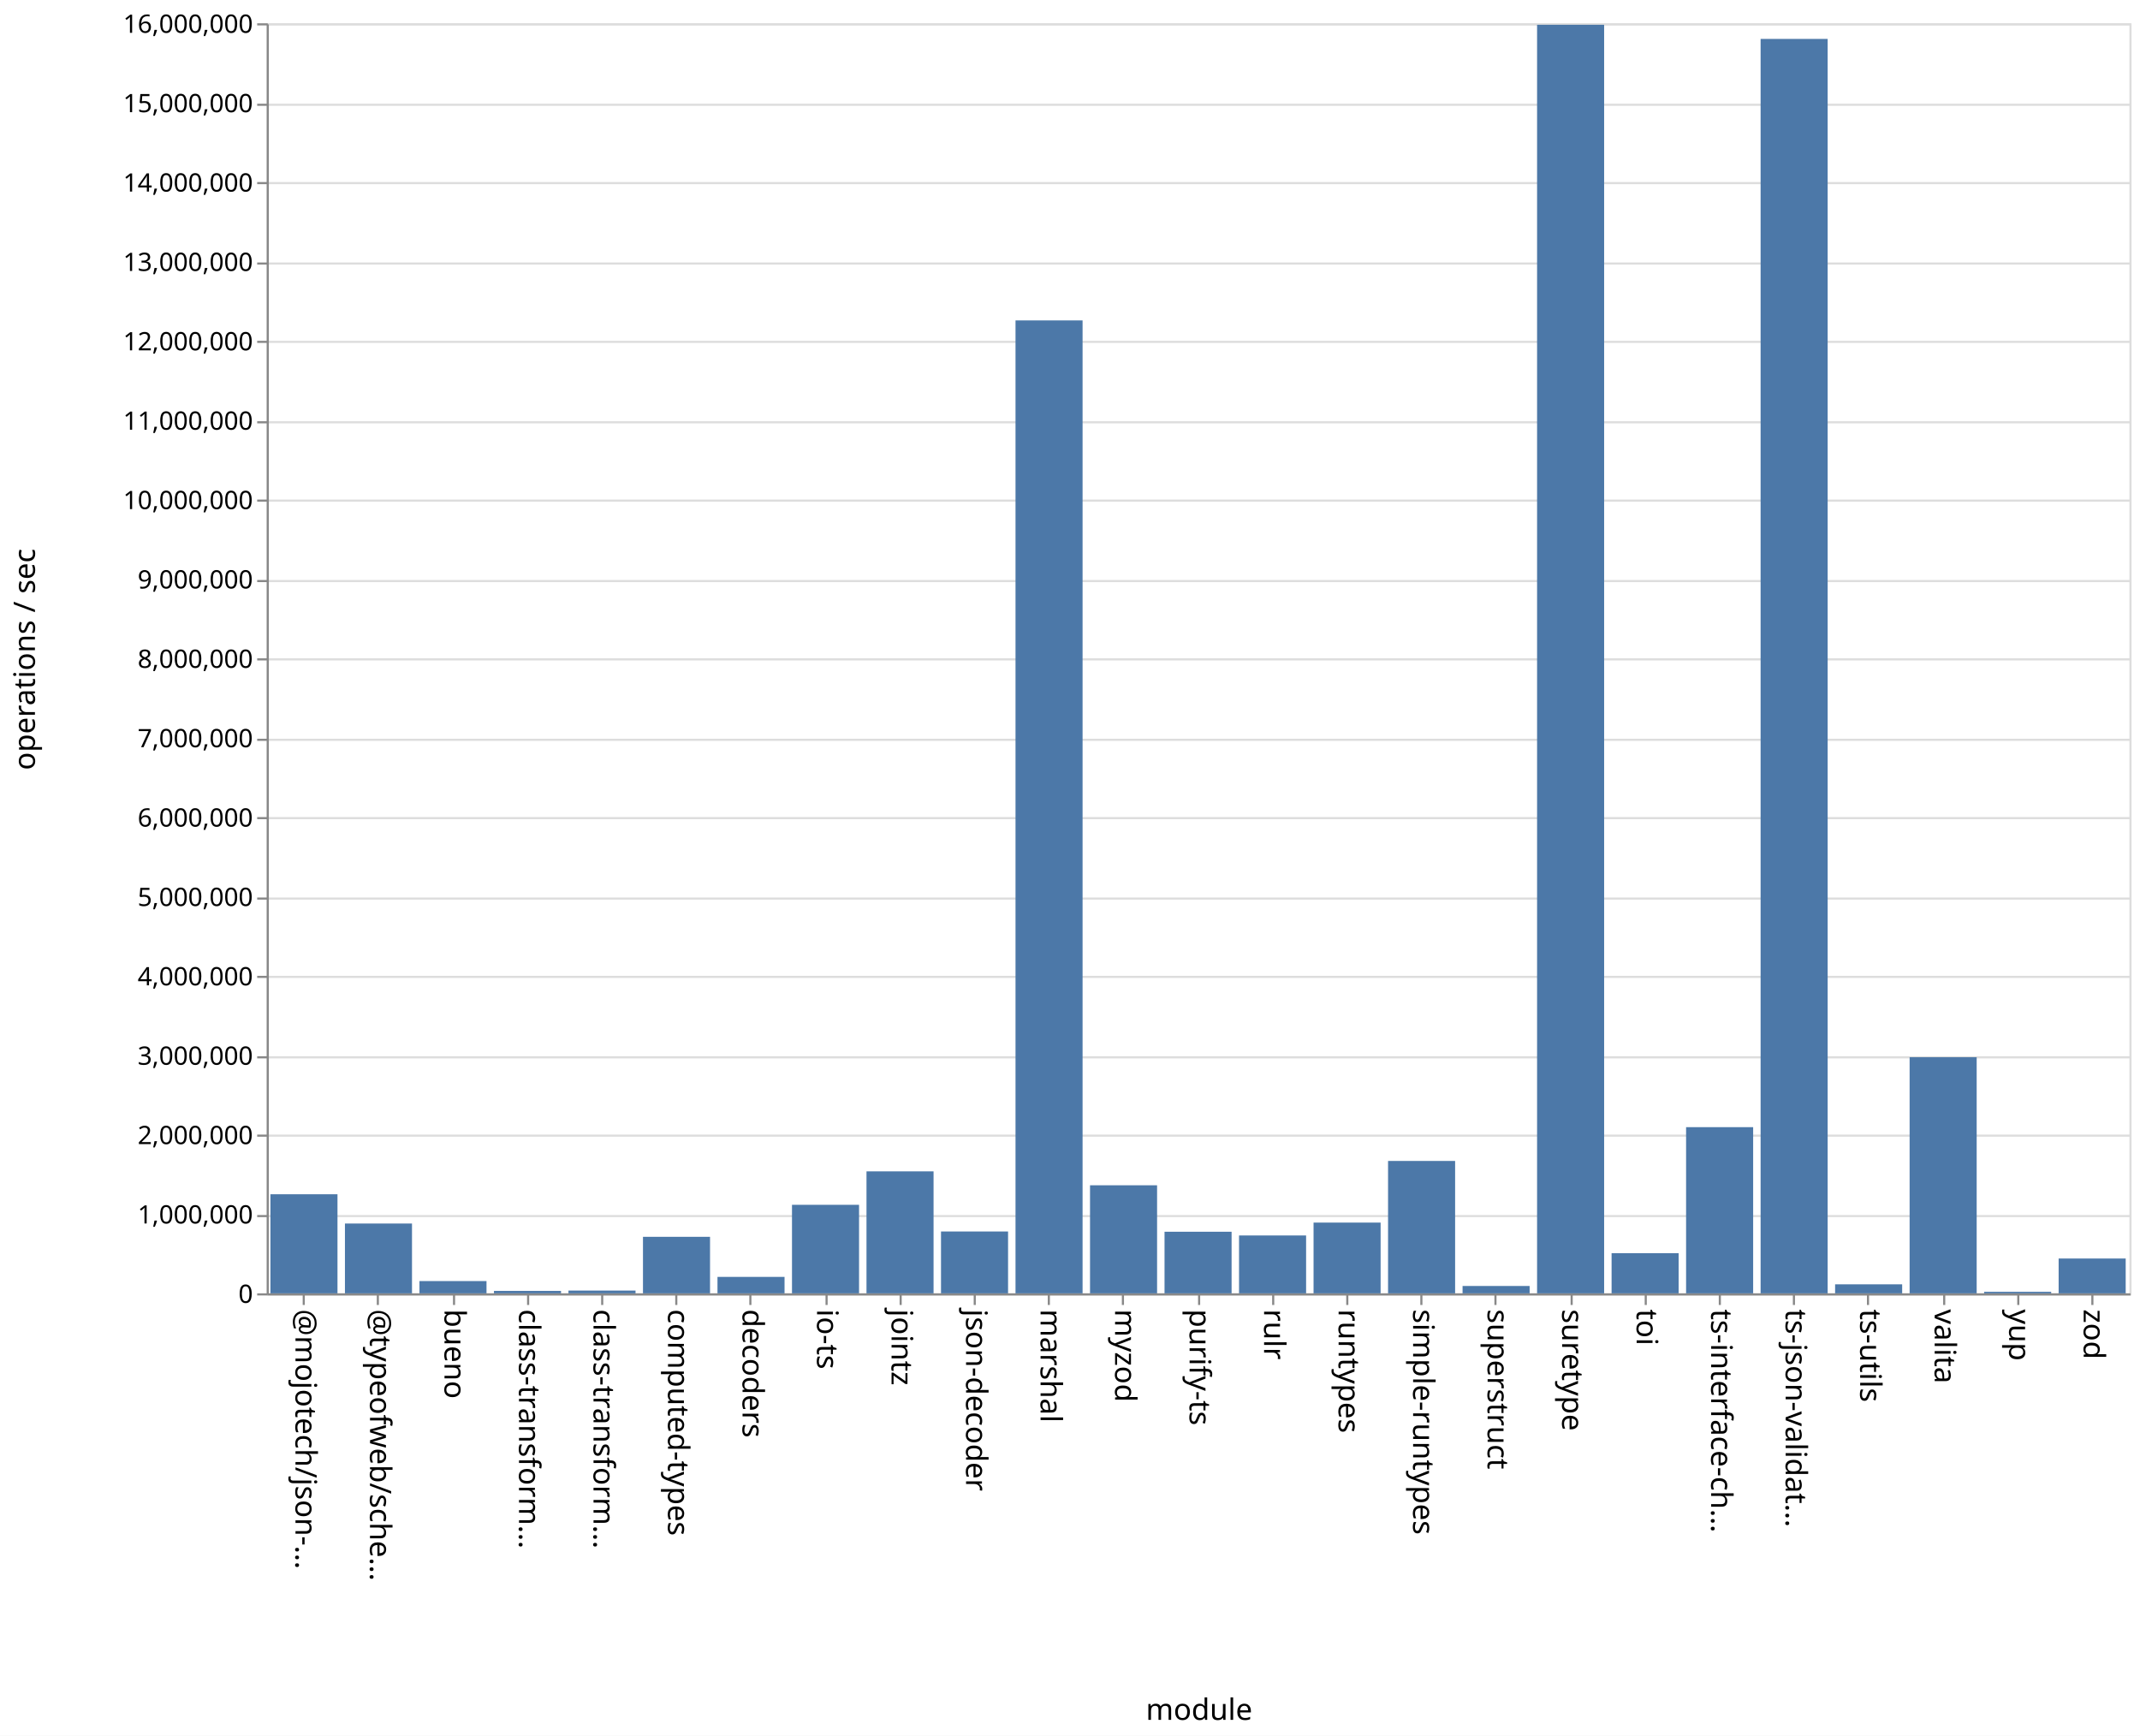
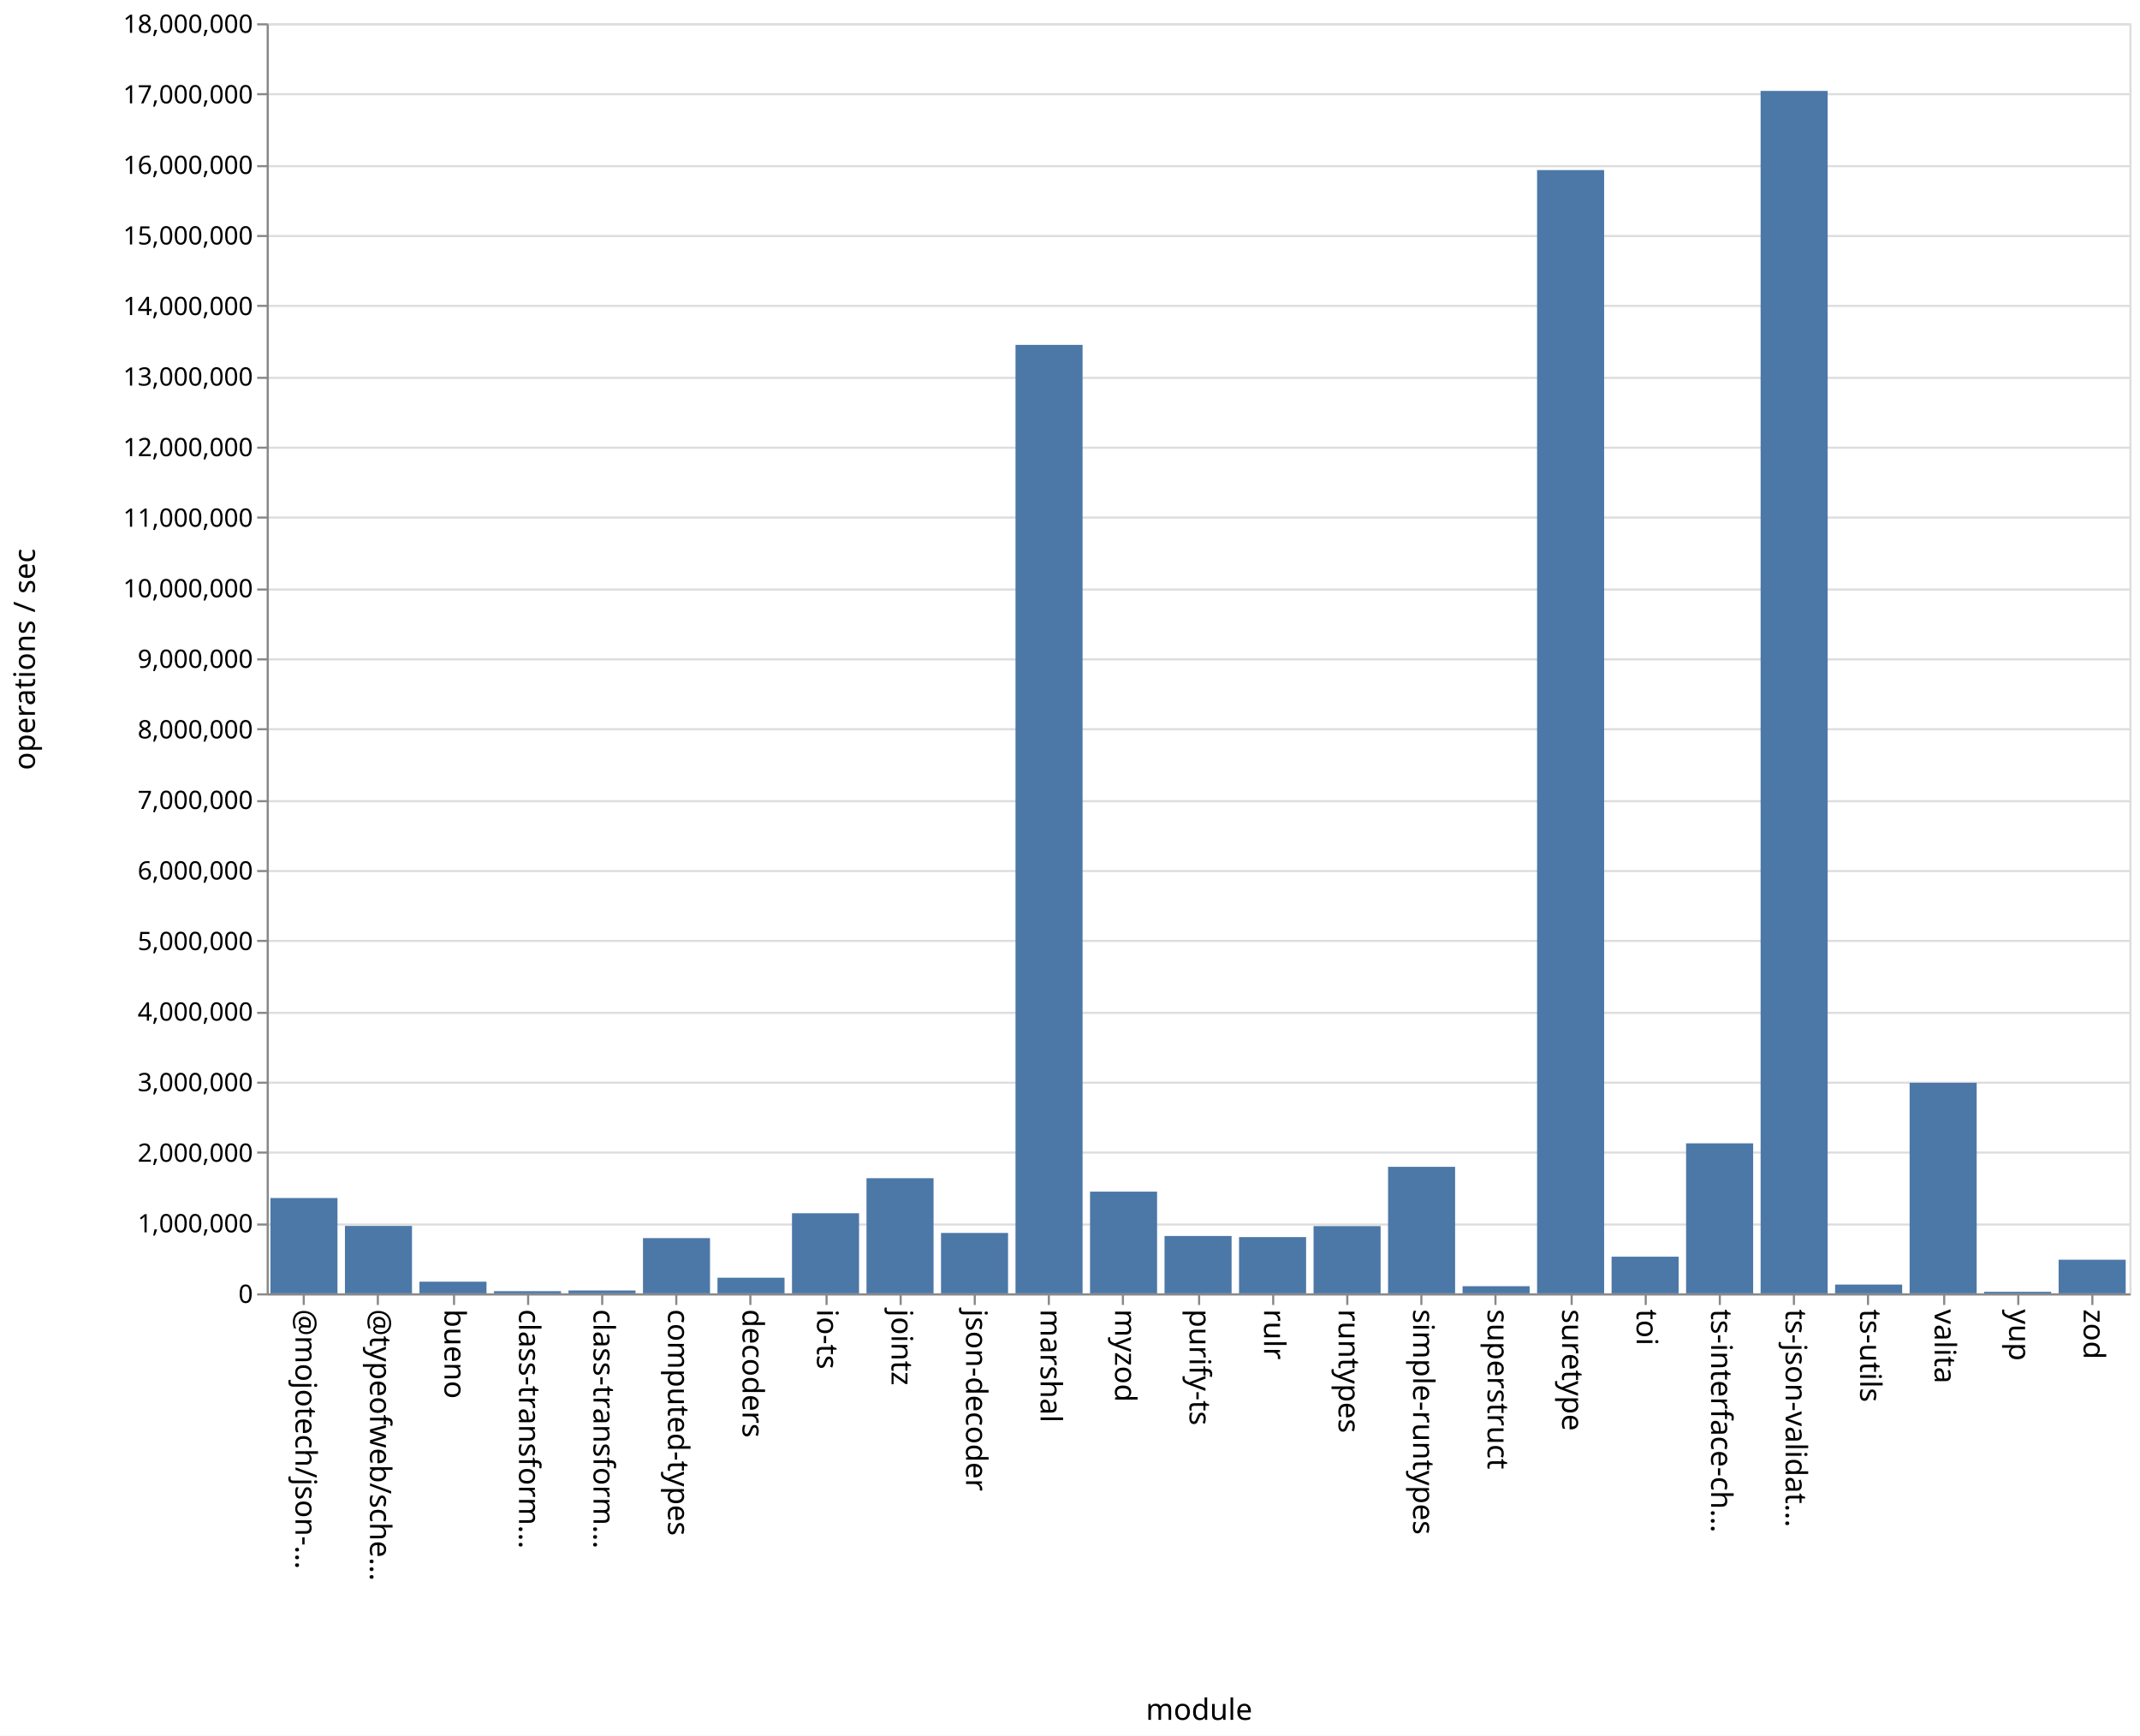
<svg xmlns="http://www.w3.org/2000/svg" class="marks" width="1011" height="820">
  <path fill="#fff" d="M0 0h1011v820H0z" />
  <g class="mark-group role-frame root" aria-roledescription="group mark container" fill="none" stroke-miterlimit="10">
    <path class="background" aria-hidden="true" d="M126.5 11.5h880v600h-880Z" stroke="#ddd" />
-     <g class="mark-group role-axis" aria-roledescription="axis" aria-label="Y-axis for a linear scale with values from 0 to 16,000,000">
+     <g class="mark-group role-axis" aria-roledescription="axis" aria-label="Y-axis for a linear scale with values from 0 to 18,000,000">
      <path class="background" aria-hidden="true" d="M126.5 11.5Z" pointer-events="none" />
      <g class="mark-rule role-axis-grid" pointer-events="none" stroke="#ddd">
-         <path d="M126.5 611.5h880M126.5 574.5h880M126.5 536.5h880M126.5 499.5h880M126.5 461.5h880M126.5 424.5h880M126.5 386.5h880M126.5 349.5h880M126.5 311.5h880M126.5 274.5h880M126.5 236.5h880M126.5 199.5h880M126.5 161.5h880M126.5 124.5h880M126.5 86.5h880M126.5 49.5h880M126.5 11.5h880" />
+         <path d="M126.5 611.5h880M126.5 578.5h880M126.5 544.5h880M126.5 511.5h880M126.5 478.5h880M126.5 444.5h880M126.5 411.5h880M126.5 378.5h880M126.5 344.5h880M126.5 311.5h880M126.5 278.5h880M126.5 244.5h880M126.5 211.5h880M126.5 178.5h880M126.5 144.5h880M126.5 111.5h880M126.5 78.5h880M126.5 44.5h880M126.5 11.5h880" />
      </g>
    </g>
    <g pointer-events="none" class="mark-group role-axis" aria-roledescription="axis" aria-label="X-axis titled 'module' for a discrete scale with 25 values: @mojotech/json-type-validation, @typeofweb/schema, bueno, class-transformer-validator-async, class-transformer-validator-sync, ending with zod">
      <path class="background" aria-hidden="true" d="M126.5 611.5Z" />
      <g class="mark-rule role-axis-tick" stroke="#888">
        <path d="M143.5 611.5v5M178.5 611.5v5M214.5 611.5v5M249.5 611.5v5M284.5 611.5v5M319.5 611.5v5M354.5 611.5v5M390.5 611.5v5M425.5 611.5v5M460.5 611.5v5M495.5 611.5v5M530.5 611.5v5M566.5 611.5v5M601.5 611.5v5M636.5 611.5v5M671.5 611.5v5M706.5 611.5v5M742.5 611.5v5M777.5 611.5v5M812.5 611.5v5M847.5 611.5v5M882.5 611.5v5M918.5 611.5v5M953.5 611.5v5M988.5 611.5v5" />
      </g>
      <g class="mark-text role-axis-label" font-family="sans-serif" font-size="14" fill="#000">
        <text transform="rotate(90 -239.45 379.05)">@mojotech/json-…</text>
        <text transform="rotate(90 -221.85 396.65)">@typeofweb/sche…</text>
        <text transform="rotate(90 -204.25 414.25)">bueno</text>
        <text transform="rotate(90 -186.65 431.85)">class-transform…</text>
        <text transform="rotate(90 -169.05 449.45)">class-transform…</text>
        <text transform="rotate(90 -151.45 467.05)">computed-types</text>
        <text transform="rotate(90 -133.85 484.65)">decoders</text>
        <text transform="rotate(90 -116.25 502.25)">io-ts</text>
        <text transform="rotate(90 -98.65 519.85)">jointz</text>
        <text transform="rotate(90 -81.05 537.45)">json-decoder</text>
        <text transform="rotate(90 -63.45 555.05)">marshal</text>
        <text transform="rotate(90 -45.85 572.65)">myzod</text>
        <text transform="rotate(90 -28.25 590.25)">purify-ts</text>
        <text transform="rotate(90 -10.65 607.85)">rulr</text>
        <text transform="rotate(90 6.95 625.45)">runtypes</text>
        <text transform="rotate(90 24.55 643.05)">simple-runtypes</text>
        <text transform="rotate(90 42.15 660.65)">superstruct</text>
        <text transform="rotate(90 59.75 678.25)">suretype</text>
        <text transform="rotate(90 77.35 695.85)">toi</text>
        <text transform="rotate(90 94.95 713.45)">ts-interface-ch…</text>
        <text transform="rotate(90 112.55 731.05)">ts-json-validat…</text>
        <text transform="rotate(90 130.15 748.65)">ts-utils</text>
        <text transform="rotate(90 147.75 766.25)">valita</text>
        <text transform="rotate(90 165.35 783.85)">yup</text>
        <text transform="rotate(90 182.95 801.45)">zod</text>
      </g>
      <path stroke="#888" d="M126.5 611.5h880" class="mark-rule role-axis-domain" />
      <text text-anchor="middle" transform="translate(566.5 812.5)" font-family="sans-serif" font-size="14" fill="#000" class="mark-text role-axis-title">module</text>
    </g>
-     <g pointer-events="none" class="mark-group role-axis" aria-roledescription="axis" aria-label="Y-axis titled 'operations / sec' for a linear scale with values from 0 to 16,000,000">
+     <g pointer-events="none" class="mark-group role-axis" aria-roledescription="axis" aria-label="Y-axis titled 'operations / sec' for a linear scale with values from 0 to 18,000,000">
      <path class="background" aria-hidden="true" d="M126.5 11.5Z" />
      <g class="mark-rule role-axis-tick" stroke="#888">
-         <path d="M126.5 611.5h-5M126.5 574.5h-5M126.5 536.5h-5M126.5 499.5h-5M126.5 461.5h-5M126.5 424.5h-5M126.5 386.5h-5M126.5 349.5h-5M126.5 311.5h-5M126.5 274.5h-5M126.5 236.5h-5M126.5 199.5h-5M126.5 161.5h-5M126.5 124.5h-5M126.5 86.5h-5M126.5 49.5h-5M126.5 11.5h-5" />
+         <path d="M126.5 611.5h-5M126.5 578.5h-5M126.5 544.5h-5M126.5 511.5h-5M126.5 478.5h-5M126.5 444.5h-5M126.5 411.5h-5M126.5 378.5h-5M126.5 344.5h-5M126.5 311.5h-5M126.5 278.5h-5M126.5 244.5h-5M126.5 211.5h-5M126.5 178.5h-5M126.5 144.5h-5M126.5 111.5h-5M126.5 78.5h-5M126.5 44.5h-5M126.5 11.5h-5" />
      </g>
      <g class="mark-text role-axis-label" text-anchor="end" font-family="sans-serif" font-size="12" fill="#000">
        <text transform="translate(119.5 615.5)">0</text>
-         <text transform="translate(119.5 578)">1,000,000</text>
-         <text transform="translate(119.5 540.5)">2,000,000</text>
-         <text transform="translate(119.5 503)">3,000,000</text>
-         <text transform="translate(119.5 465.5)">4,000,000</text>
-         <text transform="translate(119.5 428)">5,000,000</text>
-         <text transform="translate(119.5 390.5)">6,000,000</text>
-         <text transform="translate(119.5 353)">7,000,000</text>
-         <text transform="translate(119.5 315.5)">8,000,000</text>
-         <text transform="translate(119.5 278)">9,000,000</text>
-         <text transform="translate(119.5 240.5)">10,000,000</text>
-         <text transform="translate(119.5 203)">11,000,000</text>
-         <text transform="translate(119.5 165.5)">12,000,000</text>
-         <text transform="translate(119.5 128)">13,000,000</text>
-         <text transform="translate(119.5 90.5)">14,000,000</text>
-         <text transform="translate(119.5 53)">15,000,000</text>
-         <text transform="translate(119.5 15.5)">16,000,000</text>
+         <text transform="translate(119.5 582.167)">1,000,000</text>
+         <text transform="translate(119.5 548.833)">2,000,000</text>
+         <text transform="translate(119.5 515.5)">3,000,000</text>
+         <text transform="translate(119.5 482.167)">4,000,000</text>
+         <text transform="translate(119.5 448.833)">5,000,000</text>
+         <text transform="translate(119.5 415.5)">6,000,000</text>
+         <text transform="translate(119.5 382.167)">7,000,000</text>
+         <text transform="translate(119.5 348.833)">8,000,000</text>
+         <text transform="translate(119.5 315.5)">9,000,000</text>
+         <text transform="translate(119.5 282.167)">10,000,000</text>
+         <text transform="translate(119.5 248.833)">11,000,000</text>
+         <text transform="translate(119.5 215.5)">12,000,000</text>
+         <text transform="translate(119.5 182.167)">13,000,000</text>
+         <text transform="translate(119.5 148.833)">14,000,000</text>
+         <text transform="translate(119.5 115.5)">15,000,000</text>
+         <text transform="translate(119.5 82.167)">16,000,000</text>
+         <text transform="translate(119.5 48.833)">17,000,000</text>
+         <text transform="translate(119.5 15.5)">18,000,000</text>
      </g>
      <path stroke="#888" d="M126.5 611.5v-600" class="mark-rule role-axis-domain" />
      <text text-anchor="middle" transform="rotate(-90 164 147.5)" font-family="sans-serif" font-size="14" fill="#000" class="mark-text role-axis-title">operations / sec</text>
    </g>
    <g class="mark-rect role-mark marks" aria-roledescription="rect mark container" fill="#4c78a8">
-       <path d="M198.16 605.2h31.68v5.8h-31.68ZM233.36 609.85h31.68V611h-31.68ZM268.56 609.686h31.68V611h-31.68ZM303.76 584.296h31.68V611h-31.68ZM338.96 603.23h31.68V611h-31.68ZM374.16 569.177h31.68V611h-31.68ZM409.36 553.367h31.68V611h-31.68ZM444.56 581.775h31.68V611h-31.68ZM479.76 151.365h31.68V611h-31.68ZM127.76 564.192h31.68V611h-31.68ZM514.96 559.952h31.68V611h-31.68ZM550.16 581.9h31.68V611h-31.68ZM585.36 583.66h31.68V611h-31.68ZM620.56 577.58h31.68V611h-31.68ZM655.76 548.454h31.68V611h-31.68ZM690.96 607.523h31.68V611h-31.68ZM726.16 11.7h31.68V611h-31.68ZM761.36 592.04h31.68V611h-31.68ZM796.56 532.492h31.68V611h-31.68ZM831.76 18.386h31.68V611h-31.68ZM866.96 606.742h31.68V611h-31.68ZM162.96 578.019h31.68V611h-31.68ZM902.16 499.46h31.68V611h-31.68ZM937.36 610.273h31.68V611h-31.68ZM972.56 594.548h31.68V611h-31.68Z" />
+       <path d="M198.16 605.495h31.68V611h-31.68ZM233.36 609.975h31.68V611h-31.68ZM268.56 609.647h31.68V611h-31.68ZM303.76 584.907h31.68V611h-31.68ZM338.96 603.619h31.68V611h-31.68ZM374.16 573.158h31.68V611h-31.68ZM409.36 556.606h31.68V611h-31.68ZM444.56 582.467h31.68V611h-31.68ZM479.76 162.925h31.68V611h-31.68ZM127.76 565.967h31.68V611h-31.68ZM514.96 562.95h31.68V611h-31.68ZM550.16 583.904h31.68V611h-31.68ZM585.36 584.427h31.68V611h-31.68ZM620.56 579.24h31.68V611h-31.68ZM655.76 551.233h31.68V611h-31.68ZM690.96 607.627h31.68V611h-31.68ZM726.16 80.341h31.68V611h-31.68ZM761.36 593.683h31.68V611h-31.68ZM796.56 540.134h31.68V611h-31.68ZM831.76 42.945h31.68V611h-31.68ZM866.96 606.858h31.68V611h-31.68ZM162.96 579.15h31.68V611h-31.68ZM902.16 511.519h31.68V611h-31.68ZM937.36 610.264h31.68V611h-31.68ZM972.56 595.114h31.68V611h-31.68Z" />
    </g>
  </g>
</svg>
